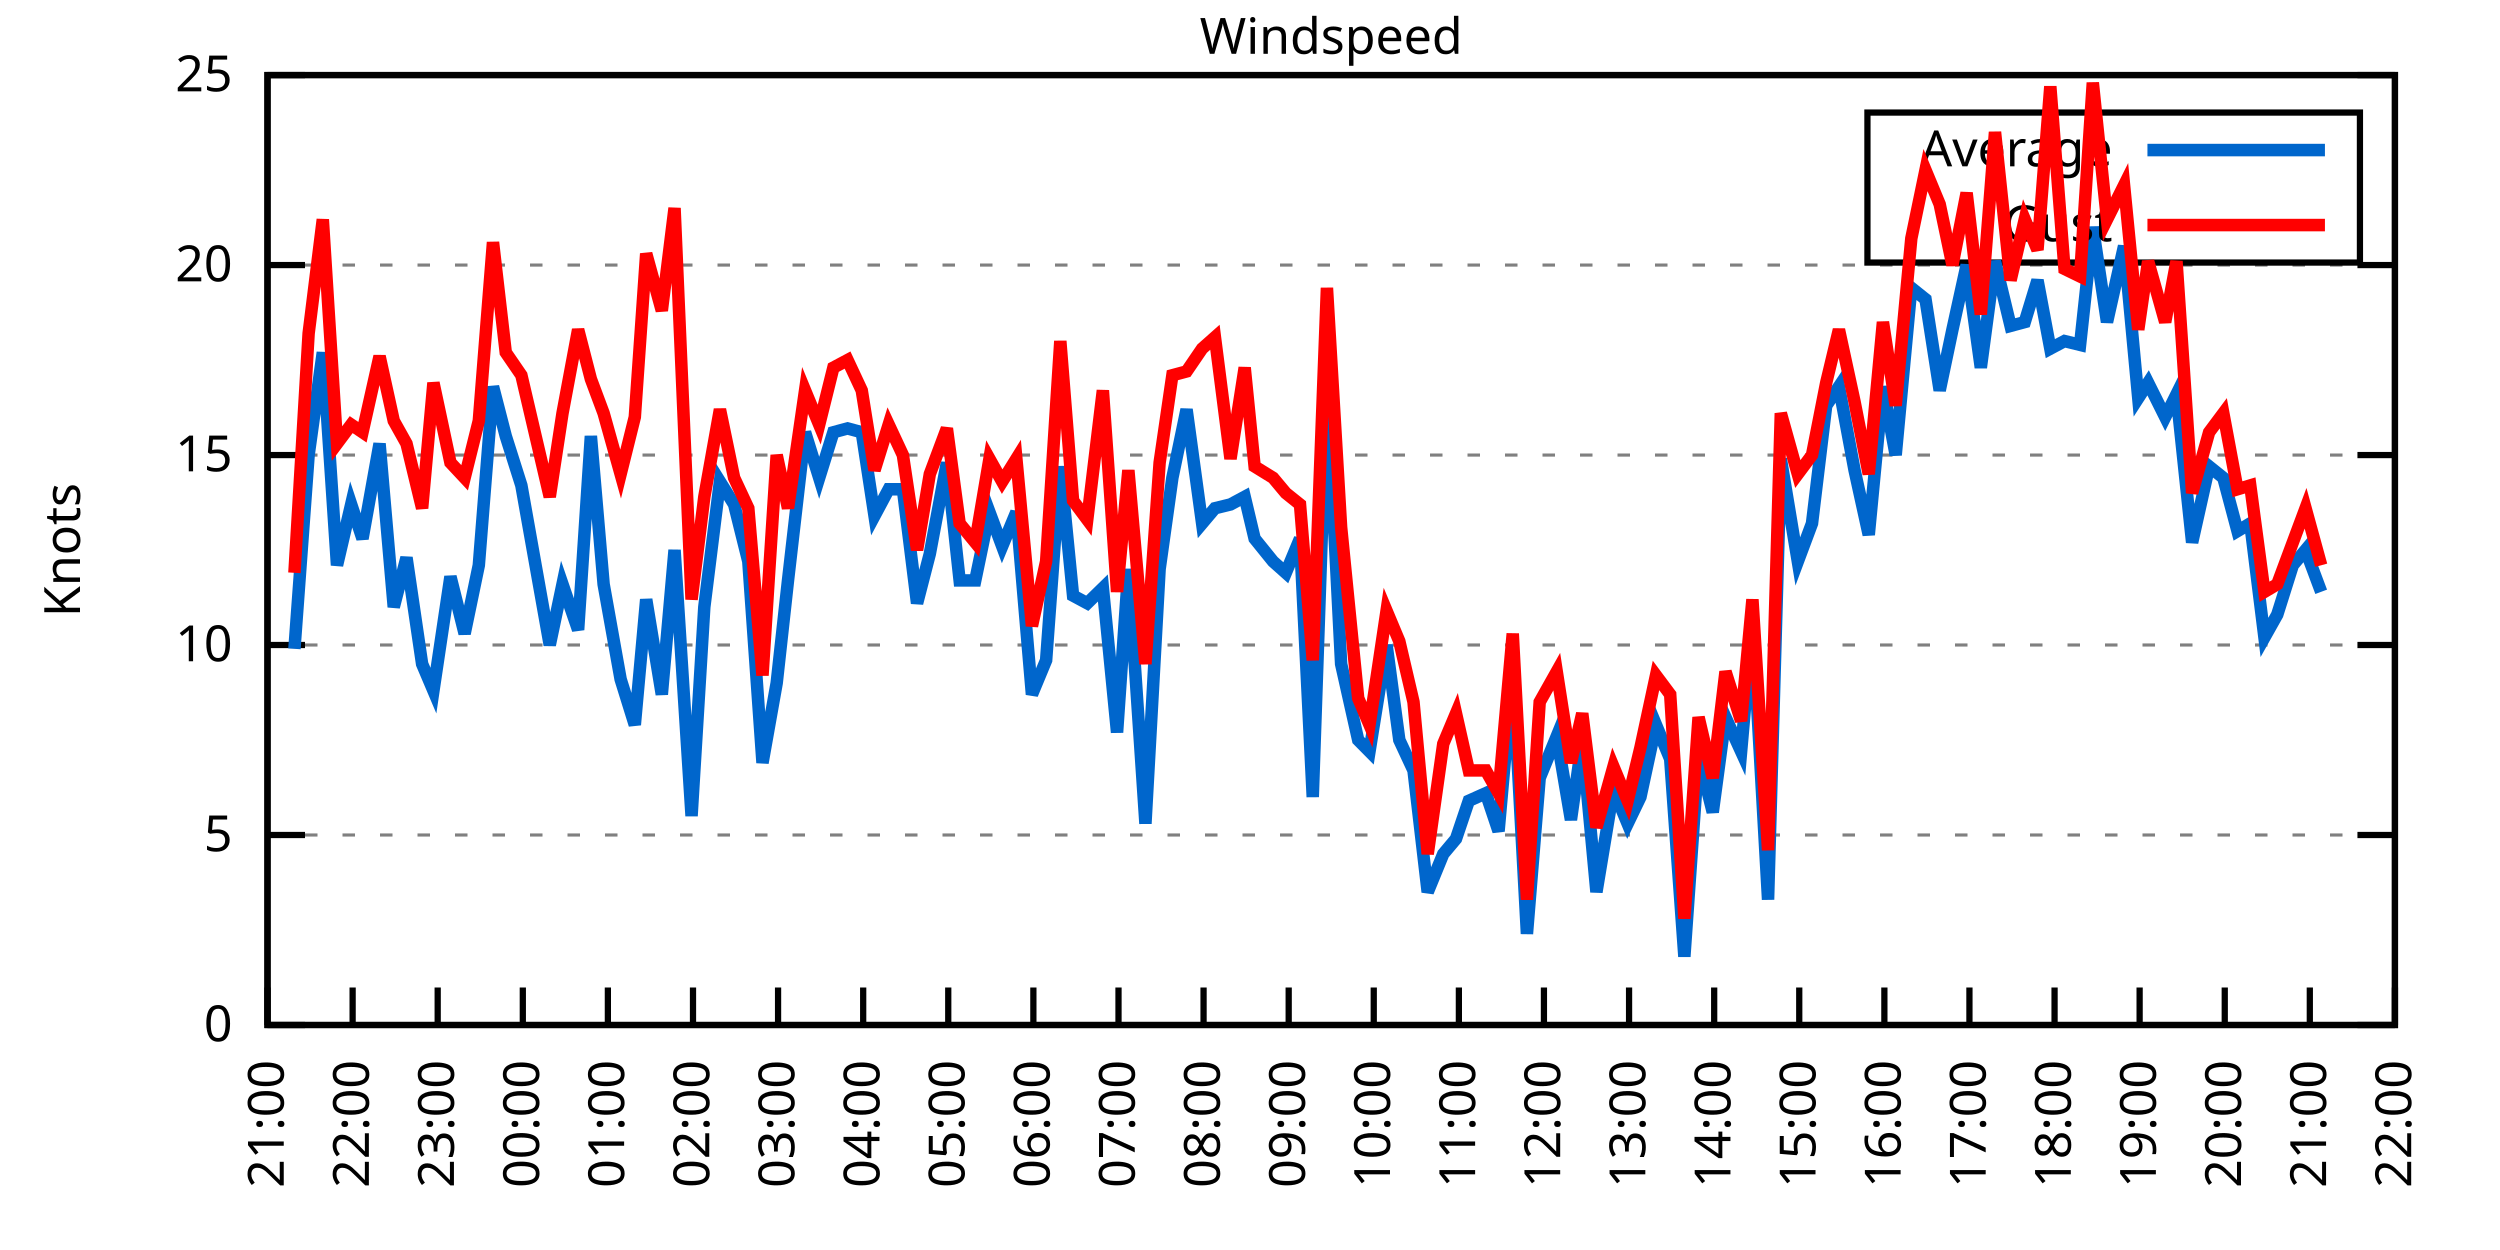
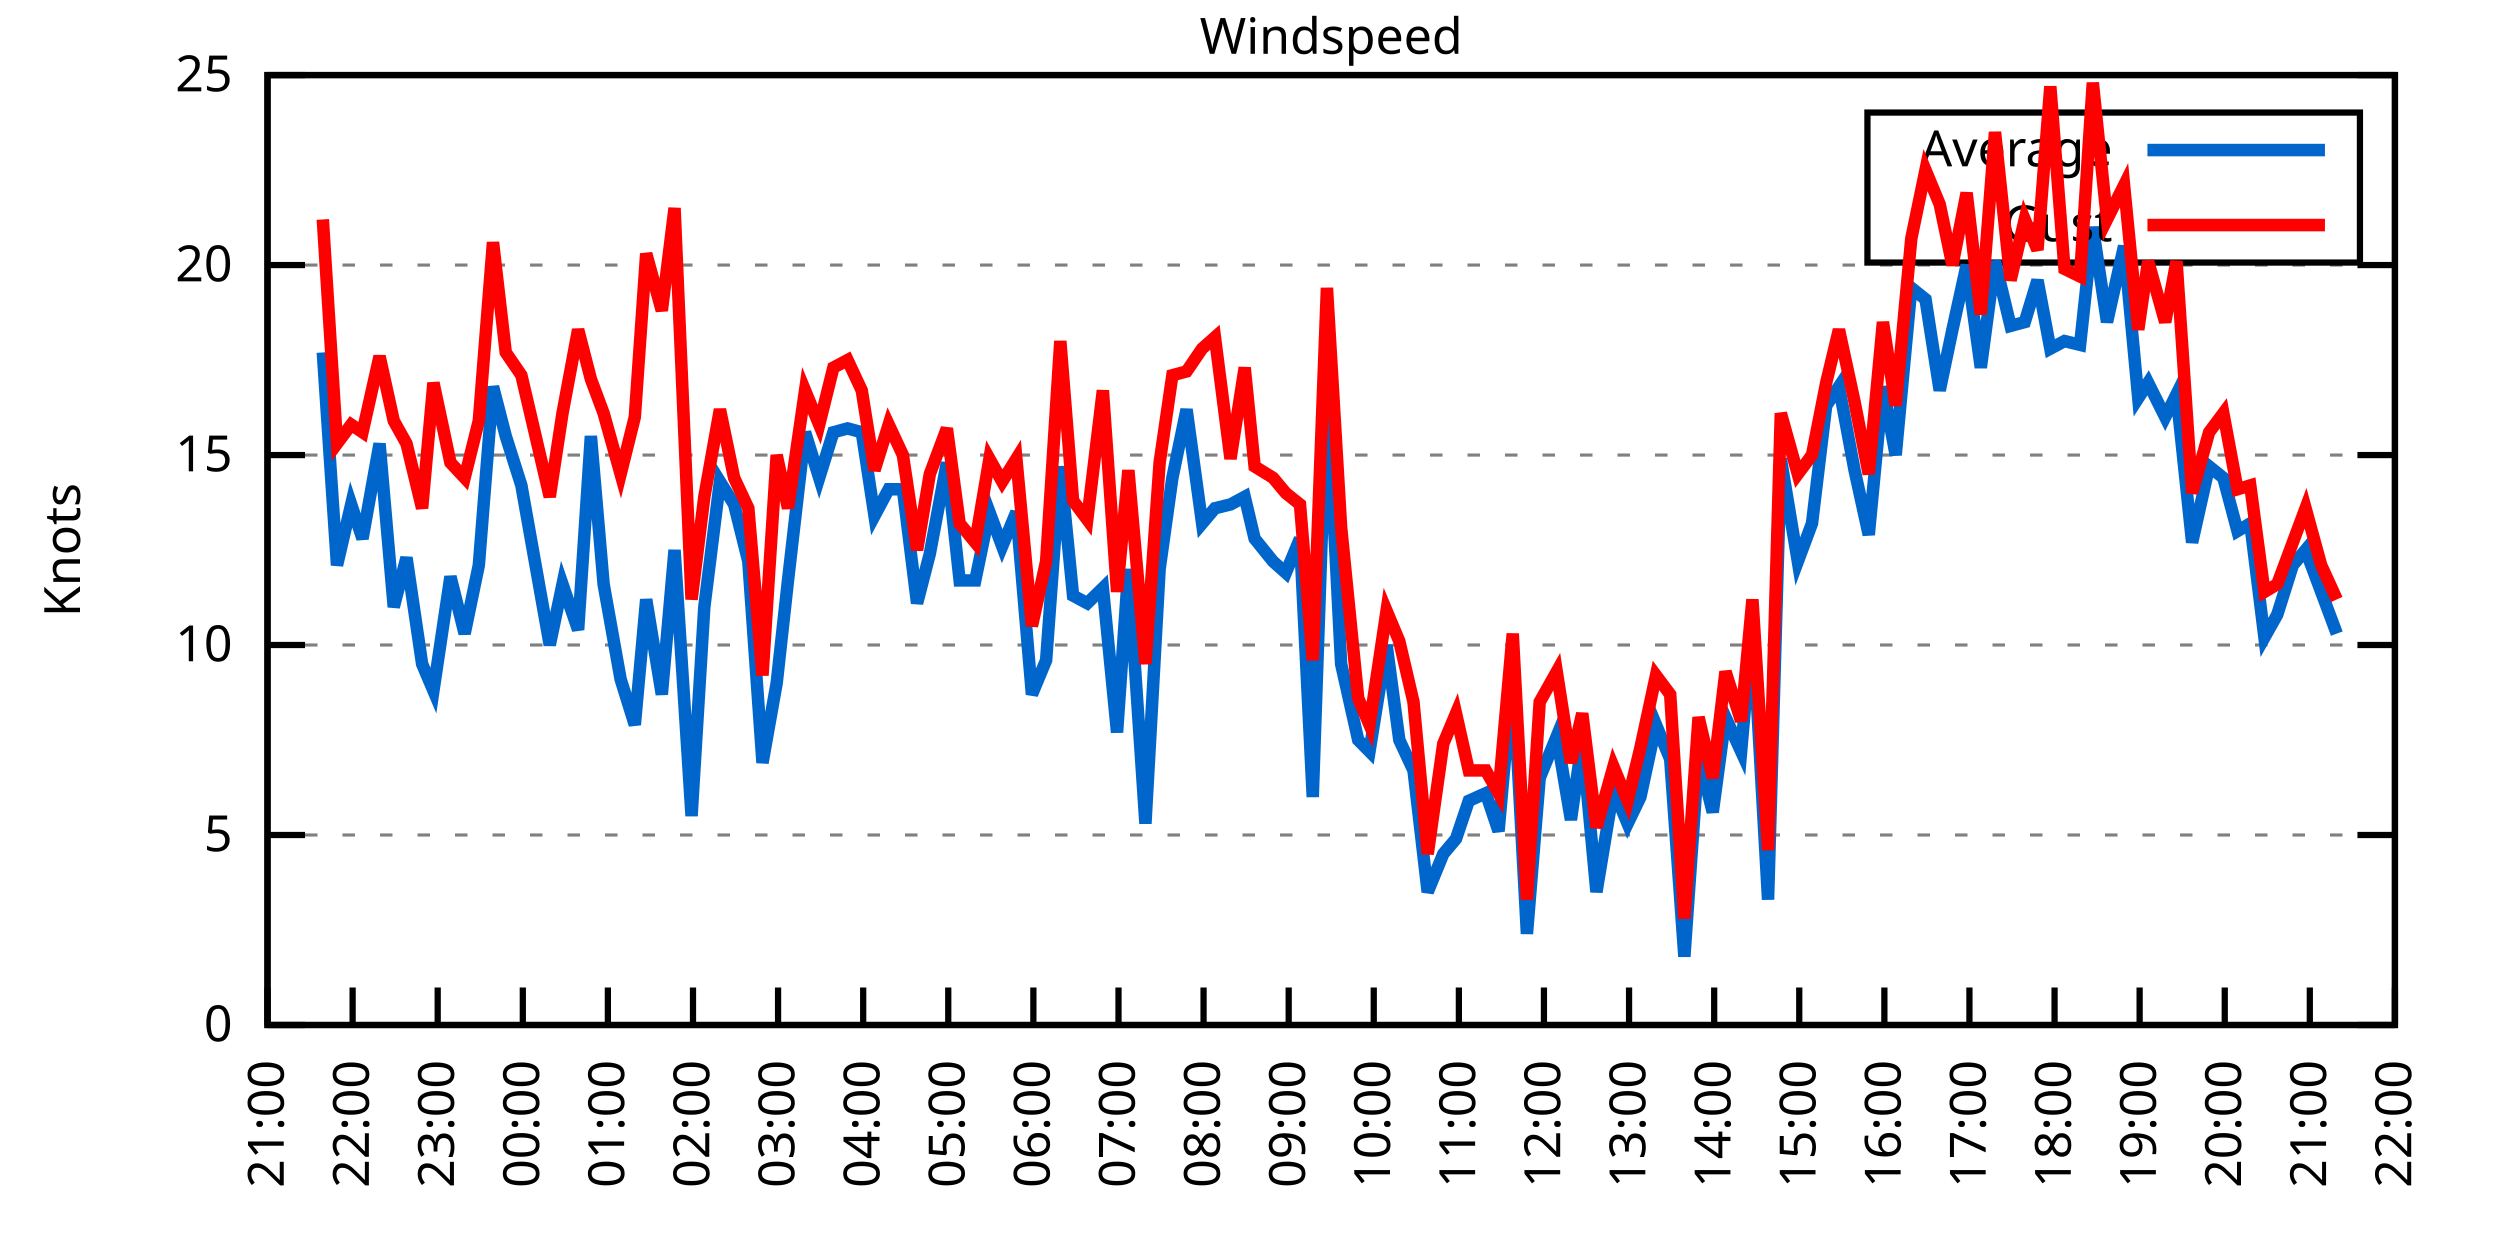
<svg xmlns="http://www.w3.org/2000/svg" xmlns:xlink="http://www.w3.org/1999/xlink" width="400" height="200" viewBox="0 0 400 200">
  <g id="gnuplot_canvas">
    <rect x="0" y="0" width="400" height="200" fill="none" />
    <defs>
      <circle id="gpDot" r="0.5" stroke-width="0.5" stroke="currentColor" />
      <path id="gpPt0" stroke-width="0.333" stroke="currentColor" d="M-1,0 h2 M0,-1 v2" />
      <path id="gpPt1" stroke-width="0.333" stroke="currentColor" d="M-1,-1 L1,1 M1,-1 L-1,1" />
      <path id="gpPt2" stroke-width="0.333" stroke="currentColor" d="M-1,0 L1,0 M0,-1 L0,1 M-1,-1 L1,1 M-1,1 L1,-1" />
      <rect id="gpPt3" stroke-width="0.333" stroke="currentColor" x="-1" y="-1" width="2" height="2" />
      <rect id="gpPt4" stroke-width="0.333" stroke="currentColor" fill="currentColor" x="-1" y="-1" width="2" height="2" />
      <circle id="gpPt5" stroke-width="0.333" stroke="currentColor" cx="0" cy="0" r="1" />
      <use xlink:href="#gpPt5" id="gpPt6" fill="currentColor" stroke="none" />
      <path id="gpPt7" stroke-width="0.333" stroke="currentColor" d="M0,-1.33 L-1.33,0.67 L1.33,0.67 z" />
      <use xlink:href="#gpPt7" id="gpPt8" fill="currentColor" stroke="none" />
      <use xlink:href="#gpPt7" id="gpPt9" stroke="currentColor" transform="rotate(180)" />
      <use xlink:href="#gpPt9" id="gpPt10" fill="currentColor" stroke="none" />
      <use xlink:href="#gpPt3" id="gpPt11" stroke="currentColor" transform="rotate(45)" />
      <use xlink:href="#gpPt11" id="gpPt12" fill="currentColor" stroke="none" />
      <path id="gpPt13" stroke-width="0.333" stroke="currentColor" d="M0,1.330 L1.265,0.411 L0.782,-1.067 L-0.782,-1.076 L-1.265,0.411 z" />
      <use xlink:href="#gpPt13" id="gpPt14" fill="currentColor" stroke="none" />
      <filter id="textbox" filterUnits="objectBoundingBox" x="0" y="0" height="1" width="1">
        <feFlood flood-color="white" flood-opacity="1" result="bgnd" />
        <feComposite in="SourceGraphic" in2="bgnd" operator="atop" />
      </filter>
      <filter id="greybox" filterUnits="objectBoundingBox" x="0" y="0" height="1" width="1">
        <feFlood flood-color="lightgrey" flood-opacity="1" result="grey" />
        <feComposite in="SourceGraphic" in2="grey" operator="atop" />
      </filter>
    </defs>
    <g fill="none" color="white" stroke="currentColor" stroke-width="1.00" stroke-linecap="butt" stroke-linejoin="miter">
</g>
    <g fill="none" color="black" stroke="currentColor" stroke-width="1.00" stroke-linecap="butt" stroke-linejoin="miter">
      <g stroke="none" shape-rendering="crispEdges">
        <polygon fill="rgb(255, 255, 255)" points="42.80,164.00 383.18,164.00 383.18,12.02 42.80,12.02 " />
      </g>
    </g>
    <g fill="none" color="black" stroke="currentColor" stroke-width="1.00" stroke-linecap="butt" stroke-linejoin="miter">
</g>
    <g fill="none" color="black" stroke="black" stroke-width="0.50" stroke-linecap="butt" stroke-linejoin="miter">
</g>
    <g fill="none" color="gray" stroke="currentColor" stroke-width="0.50" stroke-linecap="butt" stroke-linejoin="miter">
      <path stroke="gray" stroke-dasharray="2,4" class="gridline" d="M42.80,164.00 L383.19,164.00  " />
    </g>
    <g fill="none" color="gray" stroke="gray" stroke-width="1.00" stroke-linecap="butt" stroke-linejoin="miter">
</g>
    <g fill="none" color="black" stroke="currentColor" stroke-width="1.00" stroke-linecap="butt" stroke-linejoin="miter">
      <path stroke="black" d="M42.80,164.00 L48.80,164.00 M383.19,164.00 L377.19,164.00  " />
      <g transform="translate(37.20,166.60)" stroke="none" fill="black" font-family="Sans" font-size="8.00" text-anchor="end">
        <text>
          <tspan font-family="Sans"> 0</tspan>
        </text>
      </g>
    </g>
    <g fill="none" color="black" stroke="currentColor" stroke-width="1.00" stroke-linecap="butt" stroke-linejoin="miter">
</g>
    <g fill="none" color="black" stroke="black" stroke-width="0.50" stroke-linecap="butt" stroke-linejoin="miter">
</g>
    <g fill="none" color="gray" stroke="currentColor" stroke-width="0.50" stroke-linecap="butt" stroke-linejoin="miter">
      <path stroke="gray" stroke-dasharray="2,4" class="gridline" d="M42.80,133.60 L383.19,133.60  " />
    </g>
    <g fill="none" color="gray" stroke="gray" stroke-width="1.00" stroke-linecap="butt" stroke-linejoin="miter">
</g>
    <g fill="none" color="black" stroke="currentColor" stroke-width="1.00" stroke-linecap="butt" stroke-linejoin="miter">
      <path stroke="black" d="M42.80,133.60 L48.80,133.60 M383.19,133.60 L377.19,133.60  " />
      <g transform="translate(37.20,136.20)" stroke="none" fill="black" font-family="Sans" font-size="8.00" text-anchor="end">
        <text>
          <tspan font-family="Sans"> 5</tspan>
        </text>
      </g>
    </g>
    <g fill="none" color="black" stroke="currentColor" stroke-width="1.00" stroke-linecap="butt" stroke-linejoin="miter">
</g>
    <g fill="none" color="black" stroke="black" stroke-width="0.50" stroke-linecap="butt" stroke-linejoin="miter">
</g>
    <g fill="none" color="gray" stroke="currentColor" stroke-width="0.50" stroke-linecap="butt" stroke-linejoin="miter">
      <path stroke="gray" stroke-dasharray="2,4" class="gridline" d="M42.80,103.20 L383.19,103.20  " />
    </g>
    <g fill="none" color="gray" stroke="gray" stroke-width="1.00" stroke-linecap="butt" stroke-linejoin="miter">
</g>
    <g fill="none" color="black" stroke="currentColor" stroke-width="1.00" stroke-linecap="butt" stroke-linejoin="miter">
      <path stroke="black" d="M42.80,103.20 L48.80,103.20 M383.19,103.20 L377.19,103.20  " />
      <g transform="translate(37.20,105.80)" stroke="none" fill="black" font-family="Sans" font-size="8.00" text-anchor="end">
        <text>
          <tspan font-family="Sans"> 10</tspan>
        </text>
      </g>
    </g>
    <g fill="none" color="black" stroke="currentColor" stroke-width="1.00" stroke-linecap="butt" stroke-linejoin="miter">
</g>
    <g fill="none" color="black" stroke="black" stroke-width="0.50" stroke-linecap="butt" stroke-linejoin="miter">
</g>
    <g fill="none" color="gray" stroke="currentColor" stroke-width="0.50" stroke-linecap="butt" stroke-linejoin="miter">
      <path stroke="gray" stroke-dasharray="2,4" class="gridline" d="M42.80,72.81 L383.19,72.81  " />
    </g>
    <g fill="none" color="gray" stroke="gray" stroke-width="1.00" stroke-linecap="butt" stroke-linejoin="miter">
</g>
    <g fill="none" color="black" stroke="currentColor" stroke-width="1.00" stroke-linecap="butt" stroke-linejoin="miter">
      <path stroke="black" d="M42.80,72.81 L48.80,72.81 M383.19,72.81 L377.19,72.81  " />
      <g transform="translate(37.20,75.41)" stroke="none" fill="black" font-family="Sans" font-size="8.00" text-anchor="end">
        <text>
          <tspan font-family="Sans"> 15</tspan>
        </text>
      </g>
    </g>
    <g fill="none" color="black" stroke="currentColor" stroke-width="1.00" stroke-linecap="butt" stroke-linejoin="miter">
</g>
    <g fill="none" color="black" stroke="black" stroke-width="0.50" stroke-linecap="butt" stroke-linejoin="miter">
</g>
    <g fill="none" color="gray" stroke="currentColor" stroke-width="0.50" stroke-linecap="butt" stroke-linejoin="miter">
      <path stroke="gray" stroke-dasharray="2,4" class="gridline" d="M42.80,42.41 L383.19,42.41  " />
    </g>
    <g fill="none" color="gray" stroke="gray" stroke-width="1.00" stroke-linecap="butt" stroke-linejoin="miter">
</g>
    <g fill="none" color="black" stroke="currentColor" stroke-width="1.00" stroke-linecap="butt" stroke-linejoin="miter">
      <path stroke="black" d="M42.80,42.41 L48.80,42.41 M383.19,42.41 L377.19,42.41  " />
      <g transform="translate(37.20,45.01)" stroke="none" fill="black" font-family="Sans" font-size="8.00" text-anchor="end">
        <text>
          <tspan font-family="Sans"> 20</tspan>
        </text>
      </g>
    </g>
    <g fill="none" color="black" stroke="currentColor" stroke-width="1.00" stroke-linecap="butt" stroke-linejoin="miter">
</g>
    <g fill="none" color="black" stroke="black" stroke-width="0.50" stroke-linecap="butt" stroke-linejoin="miter">
</g>
    <g fill="none" color="gray" stroke="currentColor" stroke-width="0.50" stroke-linecap="butt" stroke-linejoin="miter">
      <path stroke="gray" stroke-dasharray="2,4" class="gridline" d="M42.80,12.01 L383.19,12.01  " />
    </g>
    <g fill="none" color="gray" stroke="gray" stroke-width="1.00" stroke-linecap="butt" stroke-linejoin="miter">
</g>
    <g fill="none" color="black" stroke="currentColor" stroke-width="1.00" stroke-linecap="butt" stroke-linejoin="miter">
      <path stroke="black" d="M42.80,12.01 L48.80,12.01 M383.19,12.01 L377.19,12.01  " />
      <g transform="translate(37.20,14.61)" stroke="none" fill="black" font-family="Sans" font-size="8.00" text-anchor="end">
        <text>
          <tspan font-family="Sans"> 25</tspan>
        </text>
      </g>
    </g>
    <g fill="none" color="black" stroke="currentColor" stroke-width="1.00" stroke-linecap="butt" stroke-linejoin="miter">
      <path stroke="black" d="M42.80,164.00 L42.80,158.00  " />
      <g transform="translate(45.40,169.60) rotate(270.00)" stroke="none" fill="black" font-family="Sans" font-size="8.00" text-anchor="end">
        <text>
          <tspan font-family="Sans">21:00</tspan>
        </text>
      </g>
    </g>
    <g fill="none" color="black" stroke="currentColor" stroke-width="1.00" stroke-linecap="butt" stroke-linejoin="miter">
      <path stroke="black" d="M56.42,164.00 L56.42,158.00  " />
      <g transform="translate(59.02,169.60) rotate(270.00)" stroke="none" fill="black" font-family="Sans" font-size="8.00" text-anchor="end">
        <text>
          <tspan font-family="Sans">22:00</tspan>
        </text>
      </g>
    </g>
    <g fill="none" color="black" stroke="currentColor" stroke-width="1.00" stroke-linecap="butt" stroke-linejoin="miter">
      <path stroke="black" d="M70.03,164.00 L70.03,158.00  " />
      <g transform="translate(72.63,169.60) rotate(270.00)" stroke="none" fill="black" font-family="Sans" font-size="8.00" text-anchor="end">
        <text>
          <tspan font-family="Sans">23:00</tspan>
        </text>
      </g>
    </g>
    <g fill="none" color="black" stroke="currentColor" stroke-width="1.00" stroke-linecap="butt" stroke-linejoin="miter">
      <path stroke="black" d="M83.65,164.00 L83.65,158.00  " />
      <g transform="translate(86.25,169.60) rotate(270.00)" stroke="none" fill="black" font-family="Sans" font-size="8.00" text-anchor="end">
        <text>
          <tspan font-family="Sans">00:00</tspan>
        </text>
      </g>
    </g>
    <g fill="none" color="black" stroke="currentColor" stroke-width="1.00" stroke-linecap="butt" stroke-linejoin="miter">
      <path stroke="black" d="M97.26,164.00 L97.26,158.00  " />
      <g transform="translate(99.86,169.60) rotate(270.00)" stroke="none" fill="black" font-family="Sans" font-size="8.00" text-anchor="end">
        <text>
          <tspan font-family="Sans">01:00</tspan>
        </text>
      </g>
    </g>
    <g fill="none" color="black" stroke="currentColor" stroke-width="1.00" stroke-linecap="butt" stroke-linejoin="miter">
      <path stroke="black" d="M110.88,164.00 L110.88,158.00  " />
      <g transform="translate(113.48,169.60) rotate(270.00)" stroke="none" fill="black" font-family="Sans" font-size="8.00" text-anchor="end">
        <text>
          <tspan font-family="Sans">02:00</tspan>
        </text>
      </g>
    </g>
    <g fill="none" color="black" stroke="currentColor" stroke-width="1.00" stroke-linecap="butt" stroke-linejoin="miter">
      <path stroke="black" d="M124.49,164.00 L124.49,158.00  " />
      <g transform="translate(127.09,169.60) rotate(270.00)" stroke="none" fill="black" font-family="Sans" font-size="8.00" text-anchor="end">
        <text>
          <tspan font-family="Sans">03:00</tspan>
        </text>
      </g>
    </g>
    <g fill="none" color="black" stroke="currentColor" stroke-width="1.00" stroke-linecap="butt" stroke-linejoin="miter">
      <path stroke="black" d="M138.11,164.00 L138.11,158.00  " />
      <g transform="translate(140.71,169.60) rotate(270.00)" stroke="none" fill="black" font-family="Sans" font-size="8.00" text-anchor="end">
        <text>
          <tspan font-family="Sans">04:00</tspan>
        </text>
      </g>
    </g>
    <g fill="none" color="black" stroke="currentColor" stroke-width="1.00" stroke-linecap="butt" stroke-linejoin="miter">
      <path stroke="black" d="M151.72,164.00 L151.72,158.00  " />
      <g transform="translate(154.32,169.60) rotate(270.00)" stroke="none" fill="black" font-family="Sans" font-size="8.00" text-anchor="end">
        <text>
          <tspan font-family="Sans">05:00</tspan>
        </text>
      </g>
    </g>
    <g fill="none" color="black" stroke="currentColor" stroke-width="1.00" stroke-linecap="butt" stroke-linejoin="miter">
      <path stroke="black" d="M165.34,164.00 L165.34,158.00  " />
      <g transform="translate(167.94,169.60) rotate(270.00)" stroke="none" fill="black" font-family="Sans" font-size="8.00" text-anchor="end">
        <text>
          <tspan font-family="Sans">06:00</tspan>
        </text>
      </g>
    </g>
    <g fill="none" color="black" stroke="currentColor" stroke-width="1.00" stroke-linecap="butt" stroke-linejoin="miter">
      <path stroke="black" d="M178.96,164.00 L178.96,158.00  " />
      <g transform="translate(181.56,169.60) rotate(270.00)" stroke="none" fill="black" font-family="Sans" font-size="8.00" text-anchor="end">
        <text>
          <tspan font-family="Sans">07:00</tspan>
        </text>
      </g>
    </g>
    <g fill="none" color="black" stroke="currentColor" stroke-width="1.00" stroke-linecap="butt" stroke-linejoin="miter">
      <path stroke="black" d="M192.57,164.00 L192.57,158.00  " />
      <g transform="translate(195.17,169.60) rotate(270.00)" stroke="none" fill="black" font-family="Sans" font-size="8.00" text-anchor="end">
        <text>
          <tspan font-family="Sans">08:00</tspan>
        </text>
      </g>
    </g>
    <g fill="none" color="black" stroke="currentColor" stroke-width="1.00" stroke-linecap="butt" stroke-linejoin="miter">
      <path stroke="black" d="M206.19,164.00 L206.19,158.00  " />
      <g transform="translate(208.79,169.60) rotate(270.00)" stroke="none" fill="black" font-family="Sans" font-size="8.00" text-anchor="end">
        <text>
          <tspan font-family="Sans">09:00</tspan>
        </text>
      </g>
    </g>
    <g fill="none" color="black" stroke="currentColor" stroke-width="1.00" stroke-linecap="butt" stroke-linejoin="miter">
      <path stroke="black" d="M219.80,164.00 L219.80,158.00  " />
      <g transform="translate(222.40,169.60) rotate(270.00)" stroke="none" fill="black" font-family="Sans" font-size="8.00" text-anchor="end">
        <text>
          <tspan font-family="Sans">10:00</tspan>
        </text>
      </g>
    </g>
    <g fill="none" color="black" stroke="currentColor" stroke-width="1.00" stroke-linecap="butt" stroke-linejoin="miter">
      <path stroke="black" d="M233.42,164.00 L233.42,158.00  " />
      <g transform="translate(236.02,169.60) rotate(270.00)" stroke="none" fill="black" font-family="Sans" font-size="8.00" text-anchor="end">
        <text>
          <tspan font-family="Sans">11:00</tspan>
        </text>
      </g>
    </g>
    <g fill="none" color="black" stroke="currentColor" stroke-width="1.00" stroke-linecap="butt" stroke-linejoin="miter">
      <path stroke="black" d="M247.03,164.00 L247.03,158.00  " />
      <g transform="translate(249.63,169.60) rotate(270.00)" stroke="none" fill="black" font-family="Sans" font-size="8.00" text-anchor="end">
        <text>
          <tspan font-family="Sans">12:00</tspan>
        </text>
      </g>
    </g>
    <g fill="none" color="black" stroke="currentColor" stroke-width="1.00" stroke-linecap="butt" stroke-linejoin="miter">
      <path stroke="black" d="M260.65,164.00 L260.65,158.00  " />
      <g transform="translate(263.25,169.60) rotate(270.00)" stroke="none" fill="black" font-family="Sans" font-size="8.00" text-anchor="end">
        <text>
          <tspan font-family="Sans">13:00</tspan>
        </text>
      </g>
    </g>
    <g fill="none" color="black" stroke="currentColor" stroke-width="1.00" stroke-linecap="butt" stroke-linejoin="miter">
      <path stroke="black" d="M274.27,164.00 L274.27,158.00  " />
      <g transform="translate(276.87,169.60) rotate(270.00)" stroke="none" fill="black" font-family="Sans" font-size="8.00" text-anchor="end">
        <text>
          <tspan font-family="Sans">14:00</tspan>
        </text>
      </g>
    </g>
    <g fill="none" color="black" stroke="currentColor" stroke-width="1.00" stroke-linecap="butt" stroke-linejoin="miter">
      <path stroke="black" d="M287.88,164.00 L287.88,158.00  " />
      <g transform="translate(290.48,169.60) rotate(270.00)" stroke="none" fill="black" font-family="Sans" font-size="8.00" text-anchor="end">
        <text>
          <tspan font-family="Sans">15:00</tspan>
        </text>
      </g>
    </g>
    <g fill="none" color="black" stroke="currentColor" stroke-width="1.00" stroke-linecap="butt" stroke-linejoin="miter">
      <path stroke="black" d="M301.50,164.00 L301.50,158.00  " />
      <g transform="translate(304.10,169.60) rotate(270.00)" stroke="none" fill="black" font-family="Sans" font-size="8.00" text-anchor="end">
        <text>
          <tspan font-family="Sans">16:00</tspan>
        </text>
      </g>
    </g>
    <g fill="none" color="black" stroke="currentColor" stroke-width="1.00" stroke-linecap="butt" stroke-linejoin="miter">
      <path stroke="black" d="M315.11,164.00 L315.11,158.00  " />
      <g transform="translate(317.71,169.60) rotate(270.00)" stroke="none" fill="black" font-family="Sans" font-size="8.00" text-anchor="end">
        <text>
          <tspan font-family="Sans">17:00</tspan>
        </text>
      </g>
    </g>
    <g fill="none" color="black" stroke="currentColor" stroke-width="1.00" stroke-linecap="butt" stroke-linejoin="miter">
      <path stroke="black" d="M328.73,164.00 L328.73,158.00  " />
      <g transform="translate(331.33,169.60) rotate(270.00)" stroke="none" fill="black" font-family="Sans" font-size="8.00" text-anchor="end">
        <text>
          <tspan font-family="Sans">18:00</tspan>
        </text>
      </g>
    </g>
    <g fill="none" color="black" stroke="currentColor" stroke-width="1.00" stroke-linecap="butt" stroke-linejoin="miter">
      <path stroke="black" d="M342.34,164.00 L342.34,158.00  " />
      <g transform="translate(344.94,169.60) rotate(270.00)" stroke="none" fill="black" font-family="Sans" font-size="8.00" text-anchor="end">
        <text>
          <tspan font-family="Sans">19:00</tspan>
        </text>
      </g>
    </g>
    <g fill="none" color="black" stroke="currentColor" stroke-width="1.00" stroke-linecap="butt" stroke-linejoin="miter">
      <path stroke="black" d="M355.96,164.00 L355.96,158.00  " />
      <g transform="translate(358.56,169.60) rotate(270.00)" stroke="none" fill="black" font-family="Sans" font-size="8.00" text-anchor="end">
        <text>
          <tspan font-family="Sans">20:00</tspan>
        </text>
      </g>
    </g>
    <g fill="none" color="black" stroke="currentColor" stroke-width="1.00" stroke-linecap="butt" stroke-linejoin="miter">
      <path stroke="black" d="M369.57,164.00 L369.57,158.00  " />
      <g transform="translate(372.17,169.60) rotate(270.00)" stroke="none" fill="black" font-family="Sans" font-size="8.00" text-anchor="end">
        <text>
          <tspan font-family="Sans">21:00</tspan>
        </text>
      </g>
    </g>
    <g fill="none" color="black" stroke="currentColor" stroke-width="1.00" stroke-linecap="butt" stroke-linejoin="miter">
      <path stroke="black" d="M383.19,164.00 L383.19,158.00  " />
      <g transform="translate(385.79,169.60) rotate(270.00)" stroke="none" fill="black" font-family="Sans" font-size="8.00" text-anchor="end">
        <text>
          <tspan font-family="Sans">22:00</tspan>
        </text>
      </g>
    </g>
    <g fill="none" color="black" stroke="currentColor" stroke-width="1.00" stroke-linecap="butt" stroke-linejoin="miter">
</g>
    <g fill="none" color="black" stroke="currentColor" stroke-width="1.00" stroke-linecap="butt" stroke-linejoin="miter">
      <path stroke="black" d="M42.80,12.01 L42.80,164.00 L383.19,164.00 L383.19,12.01 L42.80,12.01 Z  " />
    </g>
    <g fill="none" color="black" stroke="currentColor" stroke-width="1.00" stroke-linecap="butt" stroke-linejoin="miter">
</g>
    <g fill="none" color="black" stroke="currentColor" stroke-width="1.00" stroke-linecap="butt" stroke-linejoin="miter">
      <path stroke="black" d="M298.79,42.01 L298.79,18.01 L377.59,18.01 L377.59,42.01 L298.79,42.01 Z  " />
    </g>
    <g id="Windspeed_plot_1">
      <g fill="none" color="white" stroke="black" stroke-width="2.00" stroke-linecap="butt" stroke-linejoin="miter">
</g>
      <g fill="none" color="black" stroke="currentColor" stroke-width="2.00" stroke-linecap="butt" stroke-linejoin="miter">
        <g transform="translate(337.99,26.61)" stroke="none" fill="black" font-family="Sans" font-size="8.00" text-anchor="end">
          <text>
            <tspan font-family="Sans">Average</tspan>
          </text>
        </g>
      </g>
      <g fill="none" color="black" stroke="currentColor" stroke-width="2.00" stroke-linecap="butt" stroke-linejoin="miter">
-         <path stroke="rgb(  0, 102, 204)" d="M343.59,24.01 L371.99,24.01 M47.11,103.81 L49.38,72.81 L51.65,56.39 L53.92,90.44 L56.19,80.71 L58.00,86.18   L60.73,70.98 L63.00,97.12 L65.04,89.22 L67.54,106.24 L69.35,110.50 L72.07,92.26 L74.34,101.38 L76.61,90.44   L78.88,61.86 L80.92,69.77 L83.42,77.67 L87.96,103.20 L90.00,93.48 L92.50,100.77 L94.54,69.77 L96.58,93.48   L99.30,108.68 L101.57,115.97 L103.39,95.91 L105.89,111.11 L107.93,88.00 L110.65,130.56 L112.69,97.12 L115.19,77.06   L117.46,80.71 L119.73,89.83 L122.00,122.05 L124.27,109.28 L126.08,92.87 L128.81,69.16 L131.07,76.45 L133.34,69.16   L135.61,68.55 L137.88,69.16 L139.92,82.53 L142.19,78.28 L144.46,78.28 L146.73,96.52 L148.77,88.61 L151.50,74.02   L153.54,92.87 L156.04,92.87 L158.31,81.93 L160.35,87.40 L162.62,81.93 L165.11,111.11 L167.38,105.64 L169.65,74.63   L171.69,95.30 L173.96,96.52 L176.46,94.08 L178.73,117.19 L180.54,91.04 L183.27,131.78 L185.54,91.04 L187.58,76.45   L189.85,65.51 L192.34,83.75 L194.39,81.32 L196.88,80.71 L199.15,79.49 L200.74,86.18 L203.69,89.83 L205.73,91.65   L208.00,86.18 L210.04,127.52 L212.31,61.86 L214.58,106.24 L217.31,118.40 L219.12,120.23 L221.85,103.20 L223.89,118.40   L226.16,123.27 L228.43,142.72 L230.92,136.64 L232.96,134.21 L235.01,128.13 L237.73,126.91 L239.77,132.99 L242.04,107.46   L244.31,149.41 L246.35,124.48 L249.08,117.80 L251.35,131.17 L253.16,118.40 L255.43,142.72 L258.15,126.31 L260.42,131.78   L262.47,127.52 L264.96,115.97 L267.23,121.44 L269.50,153.06 L271.77,120.83 L274.04,129.95 L276.08,114.76 L278.58,120.23   L280.39,99.56 L282.89,143.94 L284.93,73.41 L287.65,89.83 L289.92,83.75 L292.19,64.90 L294.23,61.86 L296.73,75.24   L299.00,85.57 L301.27,61.86 L303.31,72.81 L305.81,46.06 L308.08,47.88 L310.35,62.47 L312.39,52.74 L314.66,42.41   L316.93,58.82 L319.20,41.80 L321.69,52.14 L323.96,51.53 L326.00,44.84 L328.05,55.78 L330.32,54.57 L332.81,55.18   L334.85,36.33 L337.12,51.53 L339.85,39.37 L342.12,63.69 L343.70,61.25 L346.43,66.73 L348.24,63.08 L350.74,86.79   L353.46,74.63 L355.73,76.45 L358.00,84.97 L360.04,83.75 L362.31,101.99 L364.36,98.34 L366.85,90.44 L368.89,88.00   L371.39,94.69  " />
+         <path stroke="rgb(  0, 102, 204)" d="M343.59,24.01 L371.99,24.01 M51.65,56.39 L53.92,90.44 L56.19,80.71 L58.00,86.18 L60.73,70.98 L63.00,97.12   L65.04,89.22 L67.54,106.24 L69.35,110.50 L72.07,92.26 L74.34,101.38 L76.61,90.44 L78.88,61.86 L80.92,69.77   L83.42,77.67 L87.96,103.20 L90.00,93.48 L92.50,100.77 L94.54,69.77 L96.58,93.48 L99.30,108.68 L101.57,115.97   L103.39,95.91 L105.89,111.11 L107.93,88.00 L110.65,130.56 L112.69,97.12 L115.19,77.06 L117.46,80.71 L119.73,89.83   L122.00,122.05 L124.27,109.28 L126.08,92.87 L128.81,69.16 L131.07,76.45 L133.34,69.16 L135.61,68.55 L137.88,69.16   L139.92,82.53 L142.19,78.28 L144.46,78.28 L146.73,96.52 L148.77,88.61 L151.50,74.02 L153.54,92.87 L156.04,92.87   L158.31,81.93 L160.35,87.40 L162.62,81.93 L165.11,111.11 L167.38,105.64 L169.65,74.63 L171.69,95.30 L173.96,96.52   L176.46,94.08 L178.73,117.19 L180.54,91.04 L183.27,131.78 L185.54,91.04 L187.58,76.45 L189.85,65.51 L192.34,83.75   L194.39,81.32 L196.88,80.71 L199.15,79.49 L200.74,86.18 L203.69,89.83 L205.73,91.65 L208.00,86.18 L210.04,127.52   L212.31,61.86 L214.58,106.24 L217.31,118.40 L219.12,120.23 L221.85,103.20 L223.89,118.40 L226.16,123.27 L228.43,142.72   L230.92,136.64 L232.96,134.21 L235.01,128.13 L237.73,126.91 L239.77,132.99 L242.04,107.46 L244.31,149.41 L246.35,124.48   L249.08,117.80 L251.35,131.17 L253.16,118.40 L255.43,142.72 L258.15,126.31 L260.42,131.78 L262.47,127.52 L264.96,115.97   L267.23,121.44 L269.50,153.06 L271.77,120.83 L274.04,129.95 L276.08,114.76 L278.58,120.23 L280.39,99.56 L282.89,143.94   L284.93,73.41 L287.65,89.83 L289.92,83.75 L292.19,64.90 L294.23,61.86 L296.73,75.24 L299.00,85.57 L301.27,61.86   L303.31,72.81 L305.81,46.06 L308.08,47.88 L310.35,62.47 L312.39,52.74 L314.66,42.41 L316.93,58.82 L319.20,41.80   L321.69,52.14 L323.96,51.53 L326.00,44.84 L328.05,55.78 L330.32,54.57 L332.81,55.18 L334.85,36.33 L337.12,51.53   L339.85,39.37 L342.12,63.69 L343.70,61.25 L346.43,66.73 L348.24,63.08 L350.74,86.79 L353.46,74.63 L355.73,76.45   L358.00,84.97 L360.04,83.75 L362.31,101.99 L364.36,98.34 L366.85,90.44 L368.89,88.00 L371.39,94.69 L373.89,101.38    " />
      </g>
    </g>
    <g id="Windspeed_plot_2">
      <g fill="none" color="black" stroke="currentColor" stroke-width="2.00" stroke-linecap="butt" stroke-linejoin="miter">
        <g transform="translate(337.99,38.61)" stroke="none" fill="black" font-family="Sans" font-size="8.00" text-anchor="end">
          <text>
            <tspan font-family="Sans">Gust</tspan>
          </text>
        </g>
      </g>
      <g fill="none" color="black" stroke="currentColor" stroke-width="2.00" stroke-linecap="butt" stroke-linejoin="miter">
-         <path stroke="rgb(255,   0,   0)" d="M343.59,36.01 L371.99,36.01 M47.11,91.65 L49.38,53.35 L51.65,35.11 L53.92,70.98 L56.19,67.94 L58.00,69.16   L60.73,57.00 L63.00,67.33 L65.04,70.98 L67.54,81.32 L69.35,61.25 L72.07,74.02 L74.34,76.45 L76.61,67.33   L78.88,38.76 L80.92,56.39 L83.42,60.04 L87.96,79.49 L90.00,66.12 L92.50,52.74 L94.54,60.65 L96.58,66.12   L99.30,75.85 L101.57,66.73 L103.39,40.58 L105.89,49.70 L107.93,33.29 L110.65,95.91 L112.69,79.49 L115.19,65.51   L117.46,76.45 L119.73,81.32 L122.00,108.07 L124.27,72.81 L126.08,81.32 L128.81,62.47 L131.07,67.94 L133.34,58.82   L135.61,57.61 L137.88,62.47 L139.92,75.24 L142.19,67.94 L144.46,72.81 L146.73,88.00 L148.77,75.85 L151.50,68.55   L153.54,83.75 L156.04,86.79 L158.31,73.41 L160.35,77.06 L162.62,73.41 L165.11,100.16 L167.38,89.83 L169.65,54.57   L171.69,80.10 L173.96,83.14 L176.46,62.47 L178.73,94.69 L180.54,75.24 L183.27,106.24 L185.54,74.02 L187.58,60.04   L189.85,59.43 L192.34,55.78 L194.39,53.96 L196.88,73.41 L199.15,58.82 L200.74,74.63 L203.69,76.45 L205.73,78.89   L208.00,80.71 L210.04,105.64 L212.31,46.06 L214.58,84.36 L217.31,111.72 L219.12,115.97 L221.85,97.73 L223.89,102.60   L226.16,112.32 L228.43,136.64 L230.92,119.01 L232.96,114.15 L235.01,123.27 L237.73,123.27 L239.77,126.91 L242.04,101.38   L244.31,143.94 L246.35,112.32 L249.08,107.46 L251.35,122.05 L253.16,114.15 L255.43,132.39 L258.15,122.66 L260.42,128.13   L262.47,119.62 L264.96,108.07 L267.23,111.11 L269.50,146.98 L271.77,114.76 L274.04,124.48 L276.08,107.46 L278.58,115.36   L280.39,95.91 L282.89,136.03 L284.93,66.12 L287.65,75.85 L289.92,72.81 L292.19,61.25 L294.23,52.74 L296.73,64.29   L299.00,75.85 L301.27,51.53 L303.31,64.90 L305.81,38.15 L308.08,27.21 L310.35,32.68 L312.39,42.41 L314.66,30.86   L316.93,50.31 L319.20,21.13 L321.69,44.84 L323.96,35.11 L326.00,39.98 L328.05,13.83 L330.32,43.02 L332.81,44.23   L334.85,13.23 L337.12,35.11 L339.85,29.64 L342.12,52.74 L343.70,41.80 L346.43,51.53 L348.24,41.80 L350.74,78.89   L353.46,69.16 L355.73,66.12 L358.00,78.28 L360.04,77.67 L362.31,94.69 L364.36,93.48 L366.85,86.79 L368.89,81.32   L371.39,90.44  " />
+         <path stroke="rgb(255,   0,   0)" d="M343.59,36.01 L371.99,36.01 M51.65,35.11 L53.92,70.98 L56.19,67.94 L58.00,69.16 L60.73,57.00 L63.00,67.33   L65.04,70.98 L67.54,81.32 L69.35,61.25 L72.07,74.02 L74.34,76.45 L76.61,67.33 L78.88,38.76 L80.92,56.39   L83.42,60.04 L87.96,79.49 L90.00,66.12 L92.50,52.74 L94.54,60.65 L96.58,66.12 L99.30,75.85 L101.57,66.73   L103.39,40.58 L105.89,49.70 L107.93,33.29 L110.65,95.91 L112.69,79.49 L115.19,65.51 L117.46,76.45 L119.73,81.32   L122.00,108.07 L124.27,72.81 L126.08,81.32 L128.81,62.47 L131.07,67.94 L133.34,58.82 L135.61,57.61 L137.88,62.47   L139.92,75.24 L142.19,67.94 L144.46,72.81 L146.73,88.00 L148.77,75.85 L151.50,68.55 L153.54,83.75 L156.04,86.79   L158.31,73.41 L160.35,77.06 L162.62,73.41 L165.11,100.16 L167.38,89.83 L169.65,54.57 L171.69,80.10 L173.96,83.14   L176.46,62.47 L178.73,94.69 L180.54,75.24 L183.27,106.24 L185.54,74.02 L187.58,60.04 L189.85,59.43 L192.34,55.78   L194.39,53.96 L196.88,73.41 L199.15,58.82 L200.74,74.63 L203.69,76.45 L205.73,78.89 L208.00,80.71 L210.04,105.64   L212.31,46.06 L214.58,84.36 L217.31,111.72 L219.12,115.97 L221.85,97.73 L223.89,102.60 L226.16,112.32 L228.43,136.64   L230.92,119.01 L232.96,114.15 L235.01,123.27 L237.73,123.27 L239.77,126.91 L242.04,101.38 L244.31,143.94 L246.35,112.32   L249.08,107.46 L251.35,122.05 L253.16,114.15 L255.43,132.39 L258.15,122.66 L260.42,128.13 L262.47,119.62 L264.96,108.07   L267.23,111.11 L269.50,146.98 L271.77,114.76 L274.04,124.48 L276.08,107.46 L278.58,115.36 L280.39,95.91 L282.89,136.03   L284.93,66.12 L287.65,75.85 L289.92,72.81 L292.19,61.25 L294.23,52.74 L296.73,64.29 L299.00,75.85 L301.27,51.53   L303.31,64.90 L305.81,38.15 L308.08,27.21 L310.35,32.68 L312.39,42.41 L314.66,30.86 L316.93,50.31 L319.20,21.13   L321.69,44.84 L323.96,35.11 L326.00,39.98 L328.05,13.83 L330.32,43.02 L332.81,44.23 L334.85,13.23 L337.12,35.11   L339.85,29.64 L342.12,52.74 L343.70,41.80 L346.43,51.53 L348.24,41.80 L350.74,78.89 L353.46,69.16 L355.73,66.12   L358.00,78.28 L360.04,77.67 L362.31,94.69 L364.36,93.48 L366.85,86.79 L368.89,81.32 L371.39,90.44 L373.89,95.91    " />
      </g>
    </g>
    <g fill="none" color="black" stroke="currentColor" stroke-width="2.00" stroke-linecap="butt" stroke-linejoin="miter">
</g>
    <g fill="none" color="black" stroke="black" stroke-width="1.00" stroke-linecap="butt" stroke-linejoin="miter">
</g>
    <g fill="none" color="black" stroke="currentColor" stroke-width="1.00" stroke-linecap="butt" stroke-linejoin="miter">
      <path stroke="black" d="M42.80,12.01 L42.80,164.00 L383.19,164.00 L383.19,12.01 L42.80,12.01 Z  " />
      <g transform="translate(12.80,88.01) rotate(270.00)" stroke="none" fill="black" font-family="Sans" font-size="8.00" text-anchor="middle">
        <text>
          <tspan font-family="Sans">Knots</tspan>
        </text>
      </g>
    </g>
    <g fill="none" color="black" stroke="currentColor" stroke-width="1.00" stroke-linecap="butt" stroke-linejoin="miter">
</g>
    <g fill="none" color="black" stroke="currentColor" stroke-width="1.00" stroke-linecap="butt" stroke-linejoin="miter">
      <g transform="translate(212.99,8.61)" stroke="none" fill="black" font-family="Sans" font-size="8.00" text-anchor="middle">
        <text>
          <tspan font-family="Sans">Windspeed</tspan>
        </text>
      </g>
    </g>
    <g fill="none" color="black" stroke="currentColor" stroke-width="1.00" stroke-linecap="butt" stroke-linejoin="miter">
</g>
  </g>
</svg>
